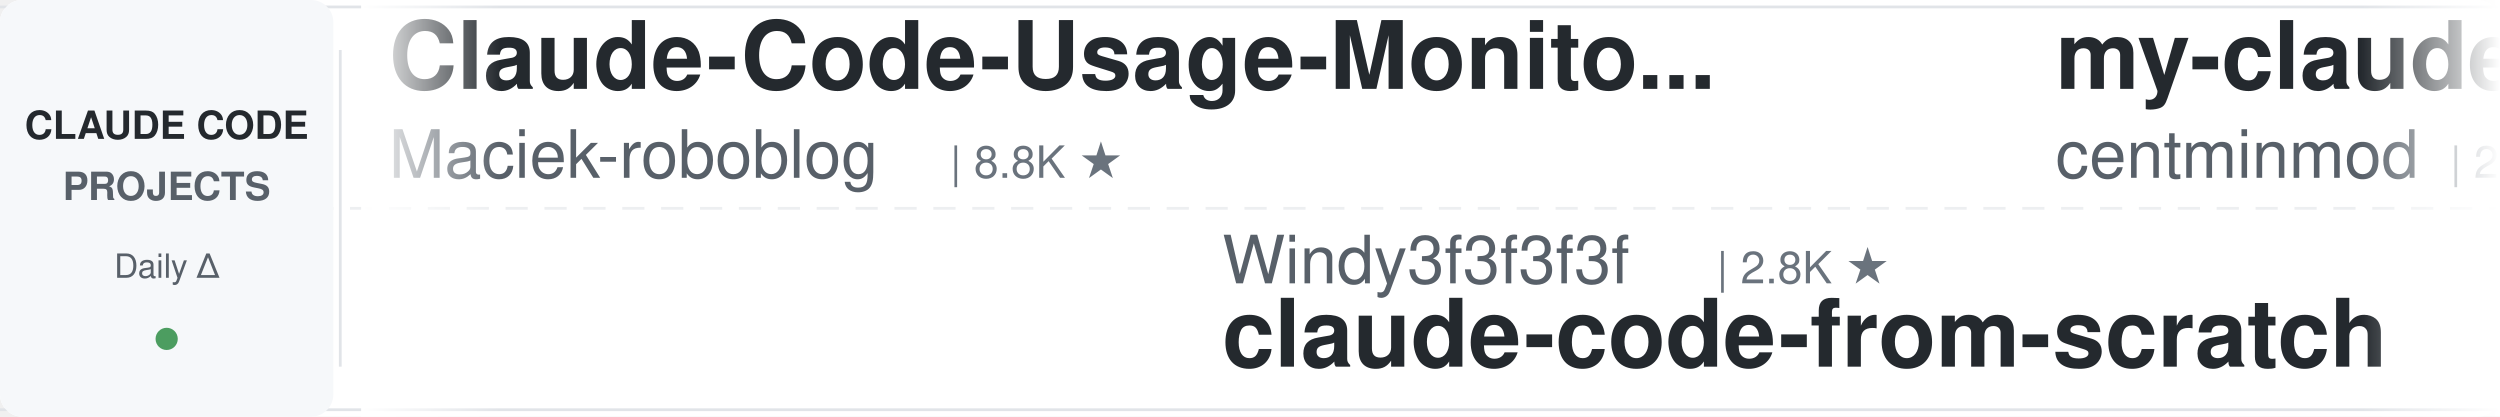
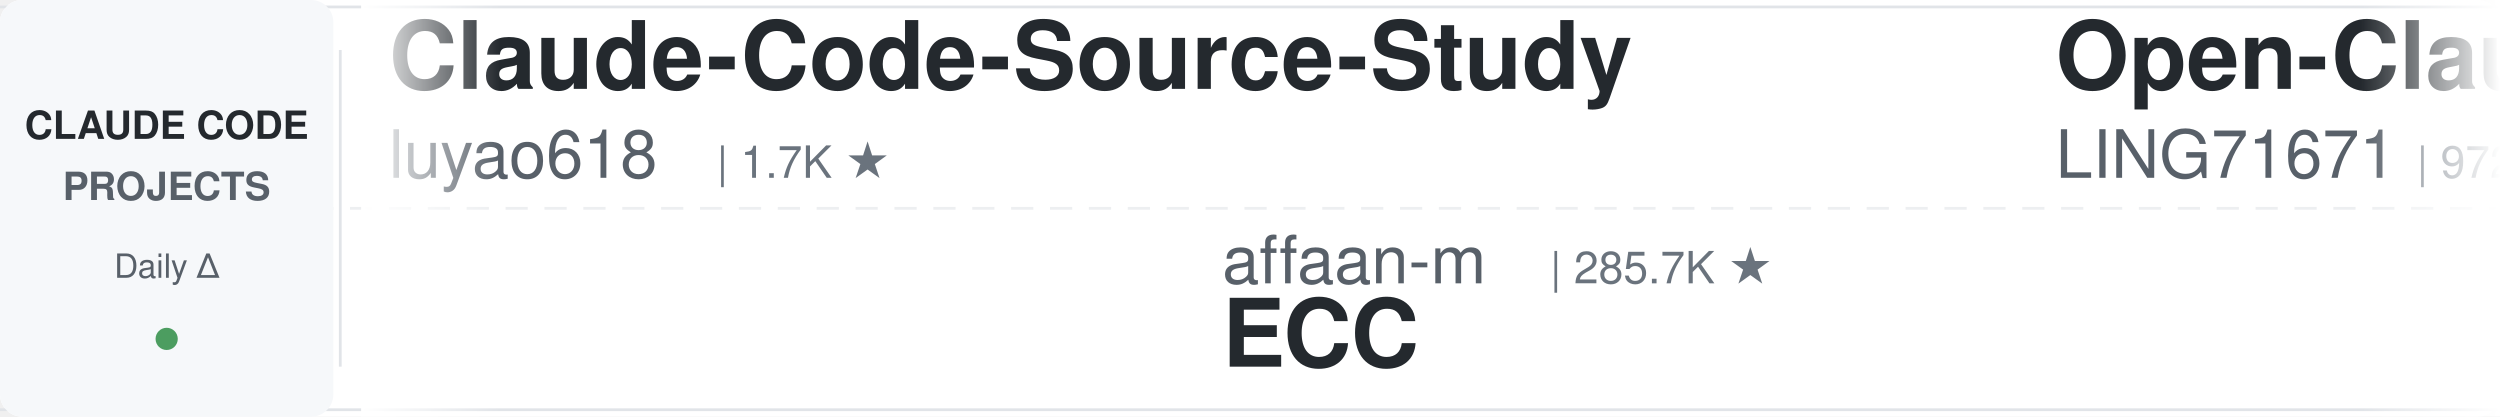
<svg xmlns="http://www.w3.org/2000/svg" width="900" height="150">
  <defs>
    <linearGradient id="leftFade" x1="0%" y1="0%" x2="100%" y2="0%">
      <stop offset="0%" style="stop-color:#ffffff;stop-opacity:1" />
      <stop offset="100%" style="stop-color:#ffffff;stop-opacity:0" />
    </linearGradient>
    <linearGradient id="rightFade" x1="0%" y1="0%" x2="100%" y2="0%">
      <stop offset="0%" style="stop-color:#ffffff;stop-opacity:0" />
      <stop offset="100%" style="stop-color:#ffffff;stop-opacity:1" />
    </linearGradient>
  </defs>
  <rect width="900" height="150" fill="#ffffff" rx="8" />
  <rect x="0" y="2" width="900" height="1" fill="#e1e4e8" />
  <rect x="0" y="147" width="900" height="1" fill="#e1e4e8" />
  <line x1="0" y1="75" x2="900" y2="75" stroke="#e1e4e8" stroke-width="1" stroke-dasharray="8 6" opacity="0.6" />
  <rect x="0" y="0" width="120" height="150" fill="#f6f8fa" rx="8" />
  <text x="60" y="50" font-family="-apple-system, BlinkMacSystemFont, 'Segoe UI', Helvetica, Arial, sans-serif" font-size="14" font-weight="600" fill="#24292e" text-anchor="middle">CLAUDE CODE</text>
  <text x="60" y="72" font-family="-apple-system, BlinkMacSystemFont, 'Segoe UI', Helvetica, Arial, sans-serif" font-size="14" font-weight="600" fill="#586069" text-anchor="middle">PROJECTS</text>
  <text x="60" y="100" font-family="-apple-system, BlinkMacSystemFont, 'Segoe UI', Helvetica, Arial, sans-serif" font-size="12" font-weight="500" fill="#586069" text-anchor="middle">Daily Δ</text>
  <circle cx="60" cy="122" r="4" fill="#22863a" opacity="0.8" />
  <rect x="122" y="18" width="1" height="114" fill="#e1e4e8" />
  <clipPath id="tickerClip">
    <rect x="130" y="0" width="770" height="150" />
  </clipPath>
  <g clip-path="url(#tickerClip)">
    <g id="tickerItems">
      <animateTransform attributeName="transform" attributeType="XML" type="translate" from="0 0" to="-3000 0" dur="54s" repeatCount="indefinite" />
      <g transform="translate(0, 0)">
-         <text x="140" y="32" font-family="-apple-system, BlinkMacSystemFont, 'Segoe UI', Helvetica, Arial, sans-serif" font-size="34" font-weight="600" fill="#24292e">Claude-Code-Usage-Monito...</text>
-         <text x="140" y="64" font-family="-apple-system, BlinkMacSystemFont, 'Segoe UI', Helvetica, Arial, sans-serif" font-size="24" font-weight="400" fill="#586069">Maciek-roboblog</text>
-         <text x="342" y="64" font-family="-apple-system, BlinkMacSystemFont, 'Segoe UI', Helvetica, Arial, sans-serif" font-size="16" font-weight="500" fill="#6a737d">| 8.8K ★</text>
+         <text x="140" y="32" font-family="-apple-system, BlinkMacSystemFont, 'Segoe UI', Helvetica, Arial, sans-serif" font-size="34" font-weight="600" fill="#24292e">Claude-Code-Source-Study</text>
+         <text x="140" y="64" font-family="-apple-system, BlinkMacSystemFont, 'Segoe UI', Helvetica, Arial, sans-serif" font-size="24" font-weight="400" fill="#586069">luyao618</text>
+         <text x="258" y="64" font-family="-apple-system, BlinkMacSystemFont, 'Segoe UI', Helvetica, Arial, sans-serif" font-size="16" font-weight="500" fill="#6a737d">| 1.7K ★</text>
      </g>
      <g transform="translate(300, 0)">
+         <text x="140" y="102" font-family="-apple-system, BlinkMacSystemFont, 'Segoe UI', Helvetica, Arial, sans-serif" font-size="24" font-weight="400" fill="#586069">affaan-m</text>
+         <text x="258" y="102" font-family="-apple-system, BlinkMacSystemFont, 'Segoe UI', Helvetica, Arial, sans-serif" font-size="16" font-weight="500" fill="#6a737d">| 285.7K ★</text>
+         <text x="140" y="132" font-family="-apple-system, BlinkMacSystemFont, 'Segoe UI', Helvetica, Arial, sans-serif" font-size="34" font-weight="600" fill="#24292e">ECC</text>
+       </g>
+       <g transform="translate(600, 0)">
+         <text x="140" y="32" font-family="-apple-system, BlinkMacSystemFont, 'Segoe UI', Helvetica, Arial, sans-serif" font-size="34" font-weight="600" fill="#24292e">Open-ClaudeCode</text>
+         <text x="140" y="64" font-family="-apple-system, BlinkMacSystemFont, 'Segoe UI', Helvetica, Arial, sans-serif" font-size="24" font-weight="400" fill="#586069">LING71671</text>
+         <text x="270" y="64" font-family="-apple-system, BlinkMacSystemFont, 'Segoe UI', Helvetica, Arial, sans-serif" font-size="16" font-weight="500" fill="#6a737d">| 972 ★</text>
+       </g>
+       <g transform="translate(900, 0)">
+         <text x="140" y="102" font-family="-apple-system, BlinkMacSystemFont, 'Segoe UI', Helvetica, Arial, sans-serif" font-size="24" font-weight="400" fill="#586069">FlorianBruniaux</text>
+         <text x="342" y="102" font-family="-apple-system, BlinkMacSystemFont, 'Segoe UI', Helvetica, Arial, sans-serif" font-size="16" font-weight="500" fill="#6a737d">| 6.2K ★</text>
+         <text x="140" y="132" font-family="-apple-system, BlinkMacSystemFont, 'Segoe UI', Helvetica, Arial, sans-serif" font-size="34" font-weight="600" fill="#24292e">claude-code-ultimate-gui...</text>
+       </g>
+       <g transform="translate(1200, 0)">
+         <text x="140" y="32" font-family="-apple-system, BlinkMacSystemFont, 'Segoe UI', Helvetica, Arial, sans-serif" font-size="34" font-weight="600" fill="#24292e">everything-claude-code</text>
+         <text x="140" y="64" font-family="-apple-system, BlinkMacSystemFont, 'Segoe UI', Helvetica, Arial, sans-serif" font-size="24" font-weight="400" fill="#586069">WorldFlowAI</text>
+         <text x="294" y="64" font-family="-apple-system, BlinkMacSystemFont, 'Segoe UI', Helvetica, Arial, sans-serif" font-size="16" font-weight="500" fill="#6a737d">| 5.2K ★</text>
+       </g>
+       <g transform="translate(1500, 0)">
+         <text x="140" y="102" font-family="-apple-system, BlinkMacSystemFont, 'Segoe UI', Helvetica, Arial, sans-serif" font-size="24" font-weight="400" fill="#586069">https-deeplearning-ai</text>
+         <text x="414" y="102" font-family="-apple-system, BlinkMacSystemFont, 'Segoe UI', Helvetica, Arial, sans-serif" font-size="16" font-weight="500" fill="#6a737d">| 558 ★</text>
+         <text x="140" y="132" font-family="-apple-system, BlinkMacSystemFont, 'Segoe UI', Helvetica, Arial, sans-serif" font-size="34" font-weight="600" fill="#24292e">sc-claude-code-files</text>
+       </g>
+       <g transform="translate(1800, 0)">
+         <text x="140" y="32" font-family="-apple-system, BlinkMacSystemFont, 'Segoe UI', Helvetica, Arial, sans-serif" font-size="34" font-weight="600" fill="#24292e">Claude-Code-Game-Studios</text>
+         <text x="140" y="64" font-family="-apple-system, BlinkMacSystemFont, 'Segoe UI', Helvetica, Arial, sans-serif" font-size="24" font-weight="400" fill="#586069">Donchitos</text>
+         <text x="270" y="64" font-family="-apple-system, BlinkMacSystemFont, 'Segoe UI', Helvetica, Arial, sans-serif" font-size="16" font-weight="500" fill="#6a737d">| 27.1K ★</text>
+       </g>
+       <g transform="translate(2100, 0)">
+         <text x="140" y="102" font-family="-apple-system, BlinkMacSystemFont, 'Segoe UI', Helvetica, Arial, sans-serif" font-size="24" font-weight="400" fill="#586069">kodu-ai</text>
+         <text x="246" y="102" font-family="-apple-system, BlinkMacSystemFont, 'Segoe UI', Helvetica, Arial, sans-serif" font-size="16" font-weight="500" fill="#6a737d">| 5.2K ★</text>
+         <text x="140" y="132" font-family="-apple-system, BlinkMacSystemFont, 'Segoe UI', Helvetica, Arial, sans-serif" font-size="34" font-weight="600" fill="#24292e">claude-coder</text>
+       </g>
+       <g transform="translate(2400, 0)">
+         <text x="140" y="32" font-family="-apple-system, BlinkMacSystemFont, 'Segoe UI', Helvetica, Arial, sans-serif" font-size="34" font-weight="600" fill="#24292e">claude-code-my-workflow</text>
+         <text x="140" y="64" font-family="-apple-system, BlinkMacSystemFont, 'Segoe UI', Helvetica, Arial, sans-serif" font-size="24" font-weight="400" fill="#586069">pedrohcgs</text>
+         <text x="270" y="64" font-family="-apple-system, BlinkMacSystemFont, 'Segoe UI', Helvetica, Arial, sans-serif" font-size="16" font-weight="500" fill="#6a737d">| 1.7K ★</text>
+       </g>
+       <g transform="translate(2700, 0)">
        <text x="140" y="102" font-family="-apple-system, BlinkMacSystemFont, 'Segoe UI', Helvetica, Arial, sans-serif" font-size="24" font-weight="400" fill="#586069">Windy3f3f3f3f</text>
        <text x="318" y="102" font-family="-apple-system, BlinkMacSystemFont, 'Segoe UI', Helvetica, Arial, sans-serif" font-size="16" font-weight="500" fill="#6a737d">| 2.8K ★</text>
        <text x="140" y="132" font-family="-apple-system, BlinkMacSystemFont, 'Segoe UI', Helvetica, Arial, sans-serif" font-size="34" font-weight="600" fill="#24292e">claude-code-from-scratch</text>
      </g>
-       <g transform="translate(600, 0)">
-         <text x="140" y="32" font-family="-apple-system, BlinkMacSystemFont, 'Segoe UI', Helvetica, Arial, sans-serif" font-size="34" font-weight="600" fill="#24292e">my-claude-code-setup</text>
-         <text x="140" y="64" font-family="-apple-system, BlinkMacSystemFont, 'Segoe UI', Helvetica, Arial, sans-serif" font-size="24" font-weight="400" fill="#586069">centminmod</text>
-         <text x="282" y="64" font-family="-apple-system, BlinkMacSystemFont, 'Segoe UI', Helvetica, Arial, sans-serif" font-size="16" font-weight="500" fill="#6a737d">| 2.7K ★</text>
-       </g>
-       <g transform="translate(900, 0)">
-         <text x="140" y="102" font-family="-apple-system, BlinkMacSystemFont, 'Segoe UI', Helvetica, Arial, sans-serif" font-size="24" font-weight="400" fill="#586069">WorldFlowAI</text>
-         <text x="294" y="102" font-family="-apple-system, BlinkMacSystemFont, 'Segoe UI', Helvetica, Arial, sans-serif" font-size="16" font-weight="500" fill="#6a737d">| 5.2K ★</text>
-         <text x="140" y="132" font-family="-apple-system, BlinkMacSystemFont, 'Segoe UI', Helvetica, Arial, sans-serif" font-size="34" font-weight="600" fill="#24292e">everything-claude-code</text>
-       </g>
-       <g transform="translate(1200, 0)">
-         <text x="140" y="32" font-family="-apple-system, BlinkMacSystemFont, 'Segoe UI', Helvetica, Arial, sans-serif" font-size="34" font-weight="600" fill="#24292e">edmunds-claude-code</text>
-         <text x="140" y="64" font-family="-apple-system, BlinkMacSystemFont, 'Segoe UI', Helvetica, Arial, sans-serif" font-size="24" font-weight="400" fill="#586069">edmund-io</text>
-         <text x="270" y="64" font-family="-apple-system, BlinkMacSystemFont, 'Segoe UI', Helvetica, Arial, sans-serif" font-size="16" font-weight="500" fill="#6a737d">| 1.5K ★</text>
-       </g>
-       <g transform="translate(1500, 0)">
-         <text x="140" y="102" font-family="-apple-system, BlinkMacSystemFont, 'Segoe UI', Helvetica, Arial, sans-serif" font-size="24" font-weight="400" fill="#586069">Cranot</text>
-         <text x="234" y="102" font-family="-apple-system, BlinkMacSystemFont, 'Segoe UI', Helvetica, Arial, sans-serif" font-size="16" font-weight="500" fill="#6a737d">| 2.9K ★</text>
-         <text x="140" y="132" font-family="-apple-system, BlinkMacSystemFont, 'Segoe UI', Helvetica, Arial, sans-serif" font-size="34" font-weight="600" fill="#24292e">claude-code-guide</text>
-       </g>
-       <g transform="translate(1800, 0)">
-         <text x="140" y="32" font-family="-apple-system, BlinkMacSystemFont, 'Segoe UI', Helvetica, Arial, sans-serif" font-size="34" font-weight="600" fill="#24292e">claude-code-source</text>
-         <text x="140" y="64" font-family="-apple-system, BlinkMacSystemFont, 'Segoe UI', Helvetica, Arial, sans-serif" font-size="24" font-weight="400" fill="#586069">JrCx7scC</text>
-         <text x="258" y="64" font-family="-apple-system, BlinkMacSystemFont, 'Segoe UI', Helvetica, Arial, sans-serif" font-size="16" font-weight="500" fill="#6a737d">| 376 ★</text>
-       </g>
-       <g transform="translate(2100, 0)">
-         <text x="140" y="102" font-family="-apple-system, BlinkMacSystemFont, 'Segoe UI', Helvetica, Arial, sans-serif" font-size="24" font-weight="400" fill="#586069">simonw</text>
-         <text x="234" y="102" font-family="-apple-system, BlinkMacSystemFont, 'Segoe UI', Helvetica, Arial, sans-serif" font-size="16" font-weight="500" fill="#6a737d">| 1.7K ★</text>
-         <text x="140" y="132" font-family="-apple-system, BlinkMacSystemFont, 'Segoe UI', Helvetica, Arial, sans-serif" font-size="34" font-weight="600" fill="#24292e">claude-code-transcripts</text>
-       </g>
-       <g transform="translate(2400, 0)">
-         <text x="140" y="32" font-family="-apple-system, BlinkMacSystemFont, 'Segoe UI', Helvetica, Arial, sans-serif" font-size="34" font-weight="600" fill="#24292e">claude-code-book</text>
-         <text x="140" y="64" font-family="-apple-system, BlinkMacSystemFont, 'Segoe UI', Helvetica, Arial, sans-serif" font-size="24" font-weight="400" fill="#586069">lintsinghua</text>
-         <text x="294" y="64" font-family="-apple-system, BlinkMacSystemFont, 'Segoe UI', Helvetica, Arial, sans-serif" font-size="16" font-weight="500" fill="#6a737d">| 4.3K ★</text>
-       </g>
-       <g transform="translate(2700, 0)">
-         <text x="140" y="102" font-family="-apple-system, BlinkMacSystemFont, 'Segoe UI', Helvetica, Arial, sans-serif" font-size="24" font-weight="400" fill="#586069">Windy3f3f3f3f</text>
-         <text x="318" y="102" font-family="-apple-system, BlinkMacSystemFont, 'Segoe UI', Helvetica, Arial, sans-serif" font-size="16" font-weight="500" fill="#6a737d">| 3.8K ★</text>
-         <text x="140" y="132" font-family="-apple-system, BlinkMacSystemFont, 'Segoe UI', Helvetica, Arial, sans-serif" font-size="34" font-weight="600" fill="#24292e">how-claude-code-works</text>
-       </g>
      <g transform="translate(3000, 0)">
-         <text x="140" y="32" font-family="-apple-system, BlinkMacSystemFont, 'Segoe UI', Helvetica, Arial, sans-serif" font-size="34" font-weight="600" fill="#24292e">Claude-Code-Usage-Monito...</text>
-         <text x="140" y="64" font-family="-apple-system, BlinkMacSystemFont, 'Segoe UI', Helvetica, Arial, sans-serif" font-size="24" font-weight="400" fill="#586069">Maciek-roboblog</text>
-         <text x="342" y="64" font-family="-apple-system, BlinkMacSystemFont, 'Segoe UI', Helvetica, Arial, sans-serif" font-size="16" font-weight="500" fill="#6a737d">| 8.8K ★</text>
+         <text x="140" y="32" font-family="-apple-system, BlinkMacSystemFont, 'Segoe UI', Helvetica, Arial, sans-serif" font-size="34" font-weight="600" fill="#24292e">Claude-Code-Source-Study</text>
+         <text x="140" y="64" font-family="-apple-system, BlinkMacSystemFont, 'Segoe UI', Helvetica, Arial, sans-serif" font-size="24" font-weight="400" fill="#586069">luyao618</text>
+         <text x="258" y="64" font-family="-apple-system, BlinkMacSystemFont, 'Segoe UI', Helvetica, Arial, sans-serif" font-size="16" font-weight="500" fill="#6a737d">| 1.7K ★</text>
      </g>
      <g transform="translate(3300, 0)">
-         <text x="140" y="102" font-family="-apple-system, BlinkMacSystemFont, 'Segoe UI', Helvetica, Arial, sans-serif" font-size="24" font-weight="400" fill="#586069">Windy3f3f3f3f</text>
-         <text x="318" y="102" font-family="-apple-system, BlinkMacSystemFont, 'Segoe UI', Helvetica, Arial, sans-serif" font-size="16" font-weight="500" fill="#6a737d">| 2.8K ★</text>
-         <text x="140" y="132" font-family="-apple-system, BlinkMacSystemFont, 'Segoe UI', Helvetica, Arial, sans-serif" font-size="34" font-weight="600" fill="#24292e">claude-code-from-scratch</text>
+         <text x="140" y="102" font-family="-apple-system, BlinkMacSystemFont, 'Segoe UI', Helvetica, Arial, sans-serif" font-size="24" font-weight="400" fill="#586069">affaan-m</text>
+         <text x="258" y="102" font-family="-apple-system, BlinkMacSystemFont, 'Segoe UI', Helvetica, Arial, sans-serif" font-size="16" font-weight="500" fill="#6a737d">| 285.7K ★</text>
+         <text x="140" y="132" font-family="-apple-system, BlinkMacSystemFont, 'Segoe UI', Helvetica, Arial, sans-serif" font-size="34" font-weight="600" fill="#24292e">ECC</text>
      </g>
      <g transform="translate(3600, 0)">
-         <text x="140" y="32" font-family="-apple-system, BlinkMacSystemFont, 'Segoe UI', Helvetica, Arial, sans-serif" font-size="34" font-weight="600" fill="#24292e">my-claude-code-setup</text>
-         <text x="140" y="64" font-family="-apple-system, BlinkMacSystemFont, 'Segoe UI', Helvetica, Arial, sans-serif" font-size="24" font-weight="400" fill="#586069">centminmod</text>
-         <text x="282" y="64" font-family="-apple-system, BlinkMacSystemFont, 'Segoe UI', Helvetica, Arial, sans-serif" font-size="16" font-weight="500" fill="#6a737d">| 2.7K ★</text>
+         <text x="140" y="32" font-family="-apple-system, BlinkMacSystemFont, 'Segoe UI', Helvetica, Arial, sans-serif" font-size="34" font-weight="600" fill="#24292e">Open-ClaudeCode</text>
+         <text x="140" y="64" font-family="-apple-system, BlinkMacSystemFont, 'Segoe UI', Helvetica, Arial, sans-serif" font-size="24" font-weight="400" fill="#586069">LING71671</text>
+         <text x="270" y="64" font-family="-apple-system, BlinkMacSystemFont, 'Segoe UI', Helvetica, Arial, sans-serif" font-size="16" font-weight="500" fill="#6a737d">| 972 ★</text>
      </g>
      <g transform="translate(3900, 0)">
-         <text x="140" y="102" font-family="-apple-system, BlinkMacSystemFont, 'Segoe UI', Helvetica, Arial, sans-serif" font-size="24" font-weight="400" fill="#586069">WorldFlowAI</text>
-         <text x="294" y="102" font-family="-apple-system, BlinkMacSystemFont, 'Segoe UI', Helvetica, Arial, sans-serif" font-size="16" font-weight="500" fill="#6a737d">| 5.2K ★</text>
-         <text x="140" y="132" font-family="-apple-system, BlinkMacSystemFont, 'Segoe UI', Helvetica, Arial, sans-serif" font-size="34" font-weight="600" fill="#24292e">everything-claude-code</text>
+         <text x="140" y="102" font-family="-apple-system, BlinkMacSystemFont, 'Segoe UI', Helvetica, Arial, sans-serif" font-size="24" font-weight="400" fill="#586069">FlorianBruniaux</text>
+         <text x="342" y="102" font-family="-apple-system, BlinkMacSystemFont, 'Segoe UI', Helvetica, Arial, sans-serif" font-size="16" font-weight="500" fill="#6a737d">| 6.2K ★</text>
+         <text x="140" y="132" font-family="-apple-system, BlinkMacSystemFont, 'Segoe UI', Helvetica, Arial, sans-serif" font-size="34" font-weight="600" fill="#24292e">claude-code-ultimate-gui...</text>
      </g>
    </g>
  </g>
  <rect x="130" y="0" width="50" height="150" fill="url(#leftFade)" />
  <rect x="850" y="0" width="50" height="150" fill="url(#rightFade)" />
</svg>
